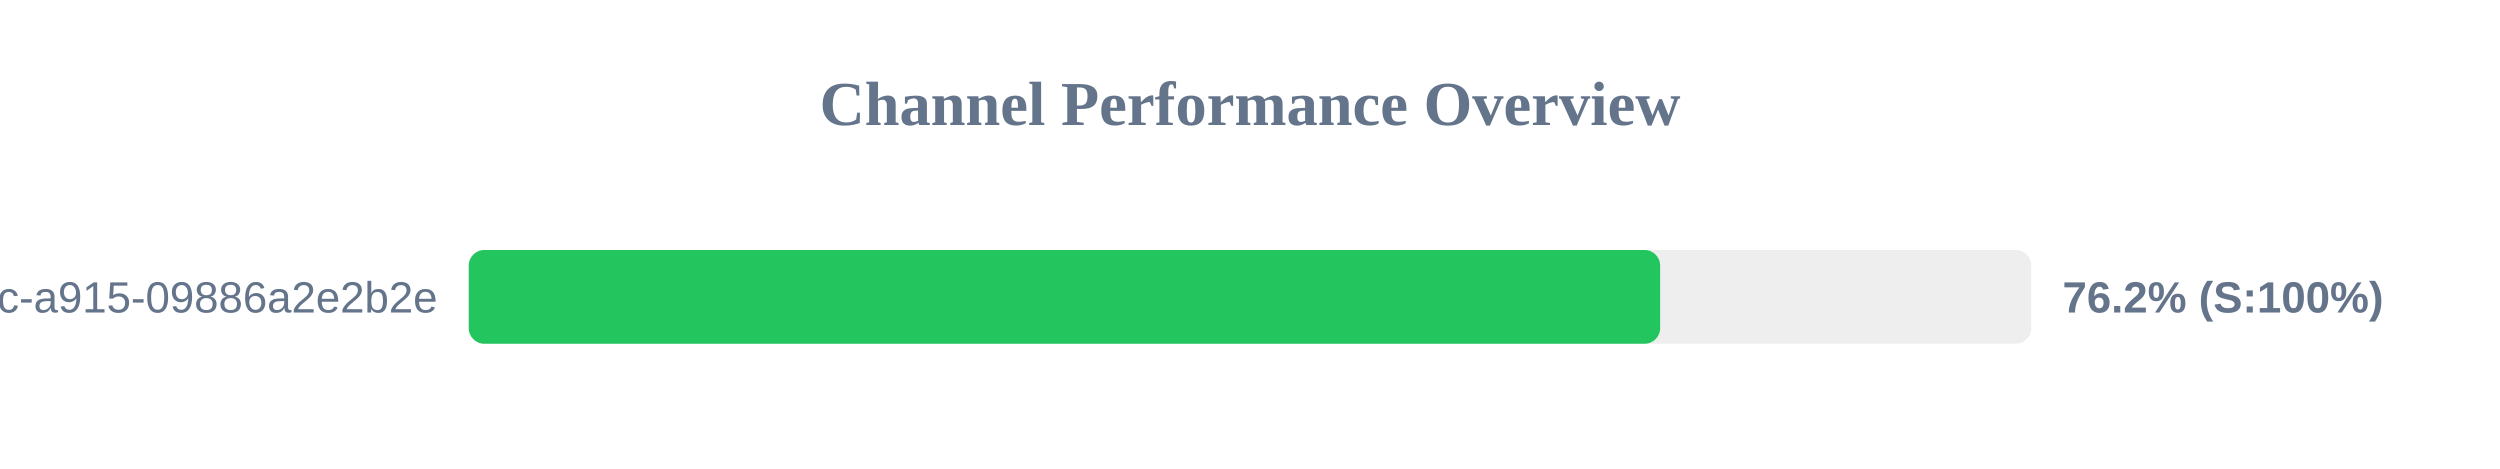
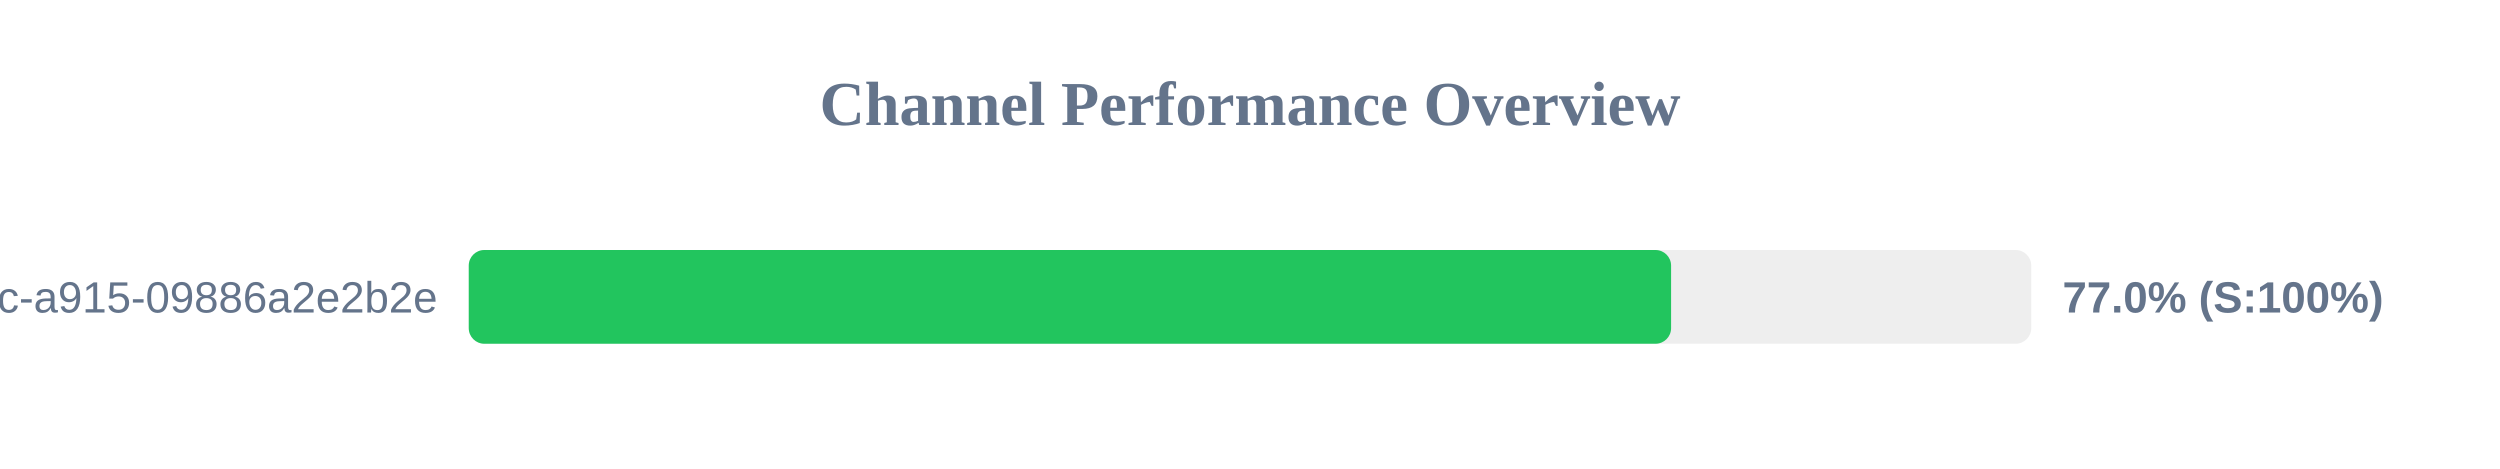
<svg xmlns="http://www.w3.org/2000/svg" width="800" height="150" version="1.1">
  <style>
        .row { font: 14px Arial; fill: #64748b; }
        .score { font: bold 14px Arial; fill: #64748b; }
    </style>
  <text x="400" y="40" text-anchor="middle" font-size="20px" font-weight="bold" fill="#64748b">Channel Performance Overview</text>
  <rect x="150" y="80" width="500" height="30" fill="#eee" rx="5" />
-   <rect x="150" y="80" width="381.25" height="30" fill="#22c55e" rx="5" />
+   <rect x="150" y="80" width="384.75" height="30" fill="#22c55e" rx="5" />
  <text x="140" y="100" text-anchor="end" class="row">?uuid=52816135-d3bc-46bc-a915-09886a2e2b2e</text>
-   <text x="660" y="100" text-anchor="start" class="score">76.2% (S:100%)</text>
+   <text x="660" y="100" text-anchor="start" class="score">77.0% (S:100%)</text>
</svg>
